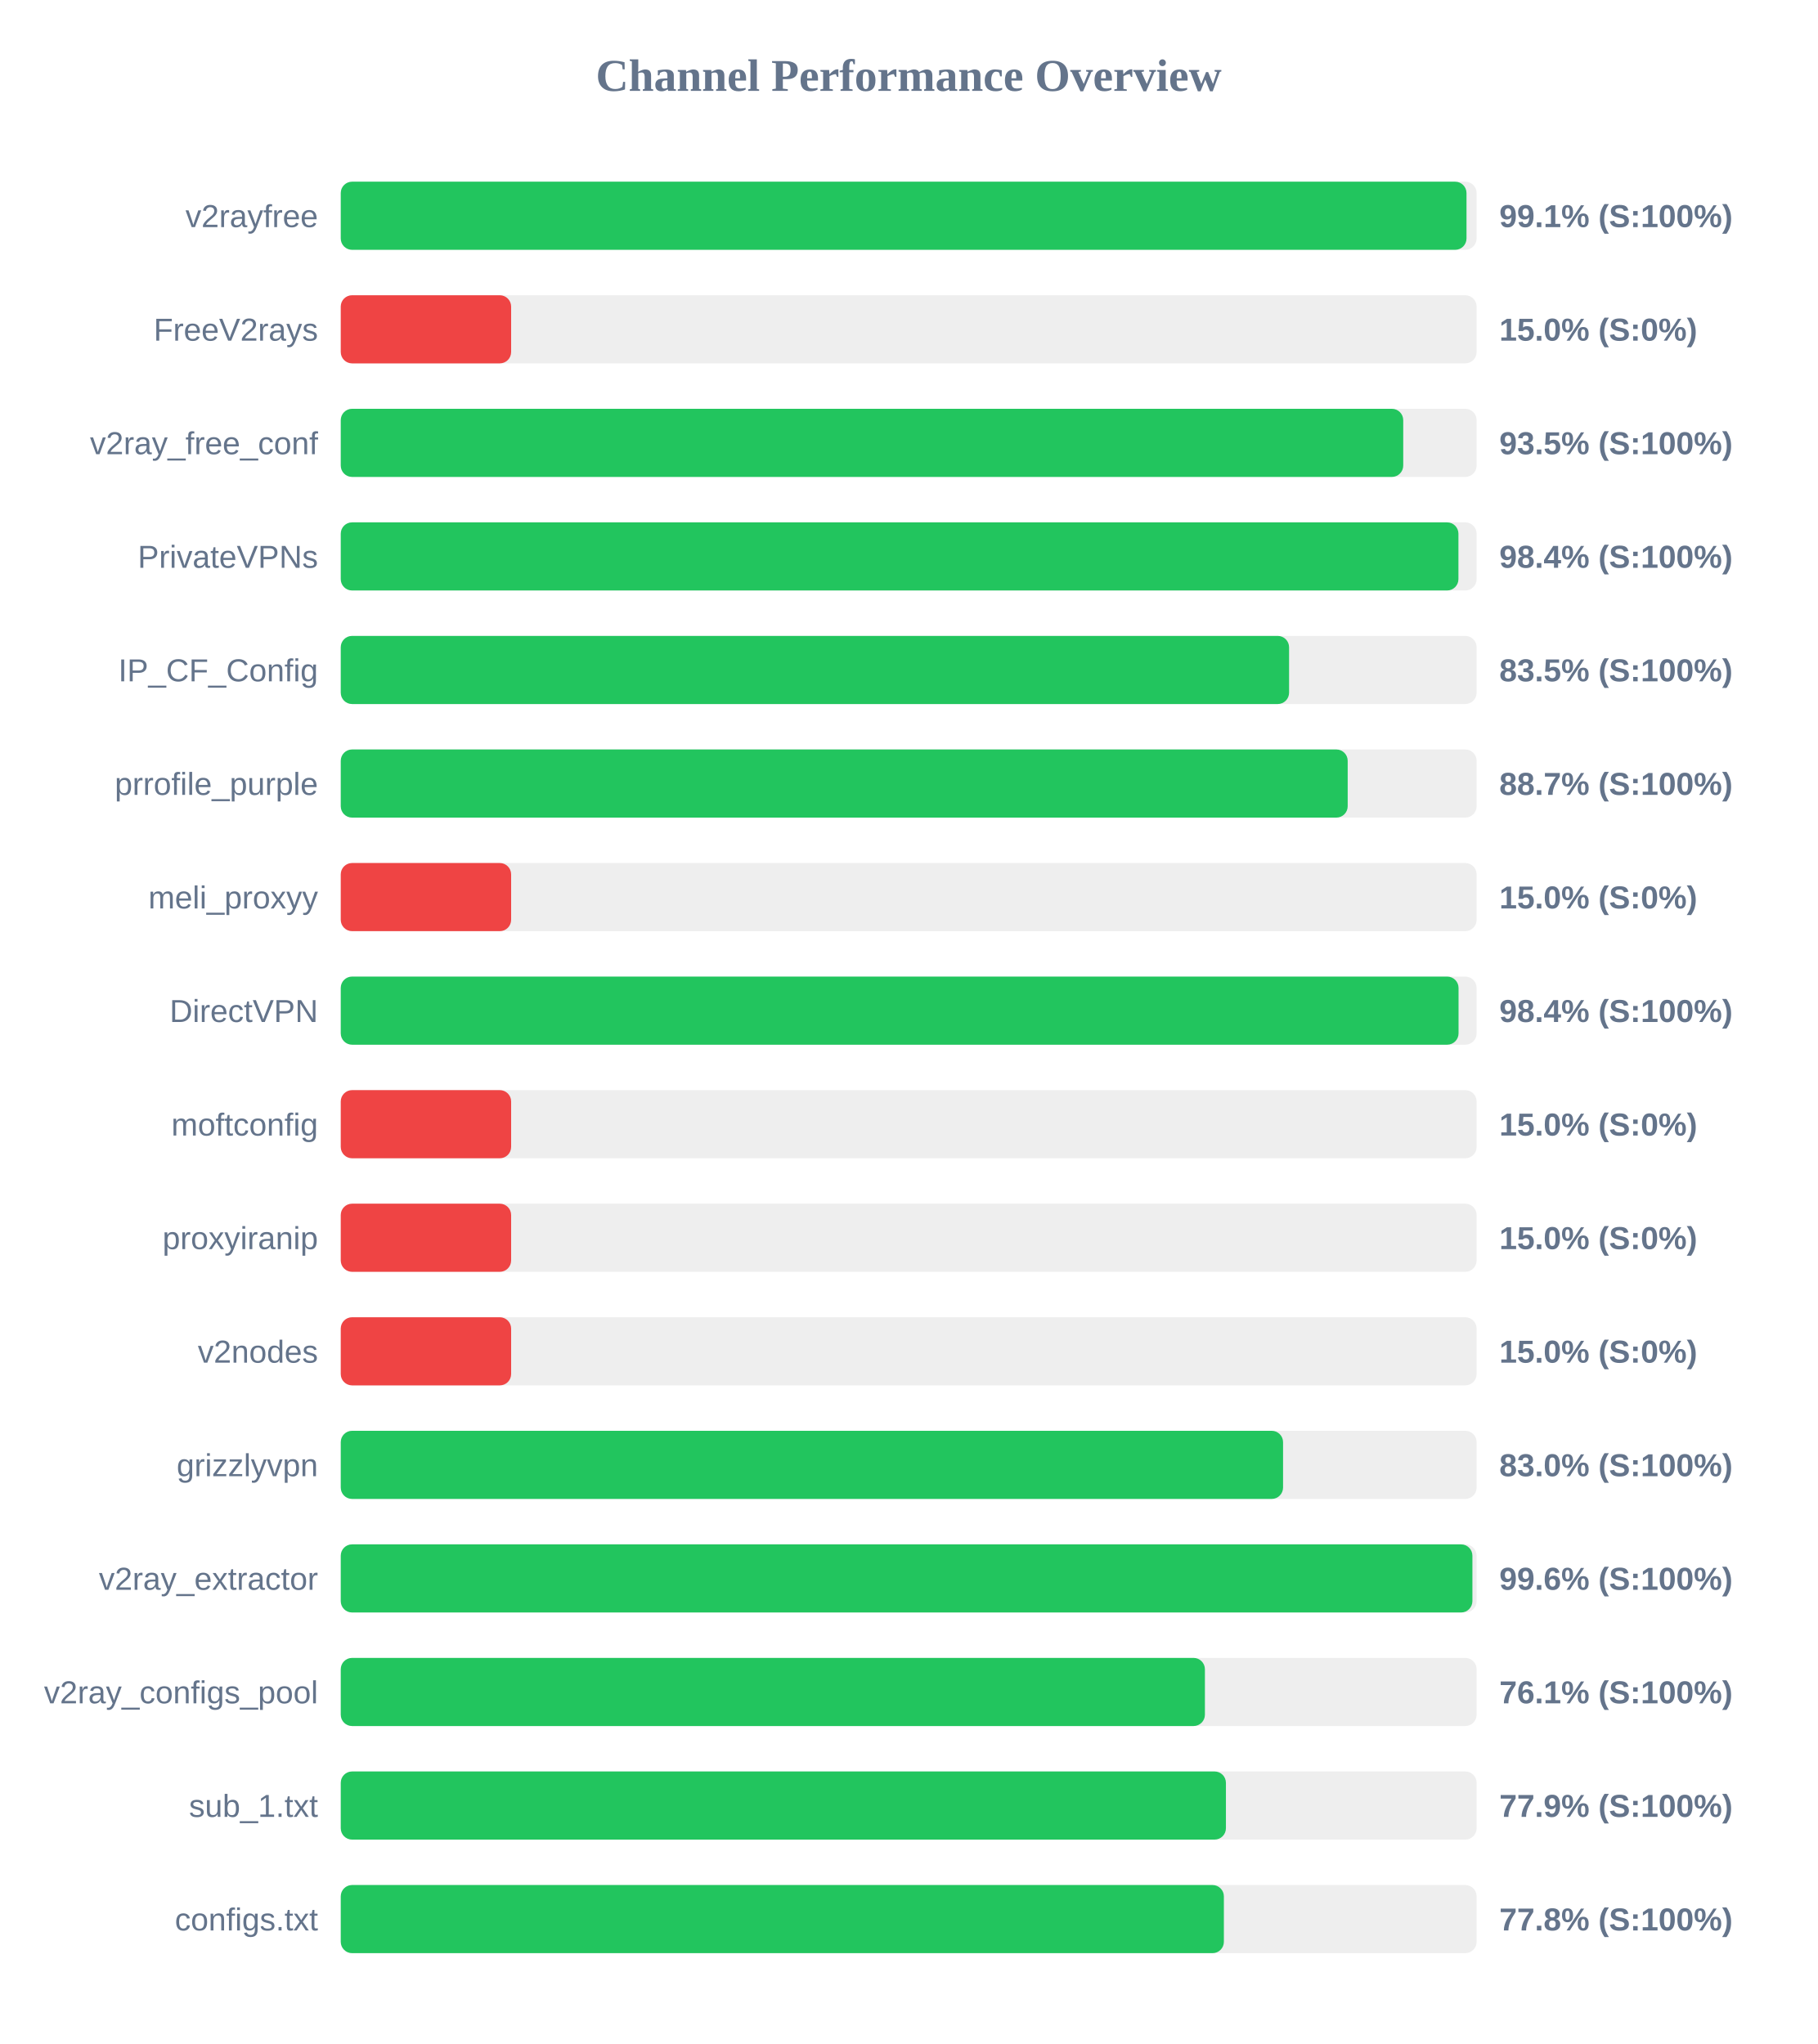
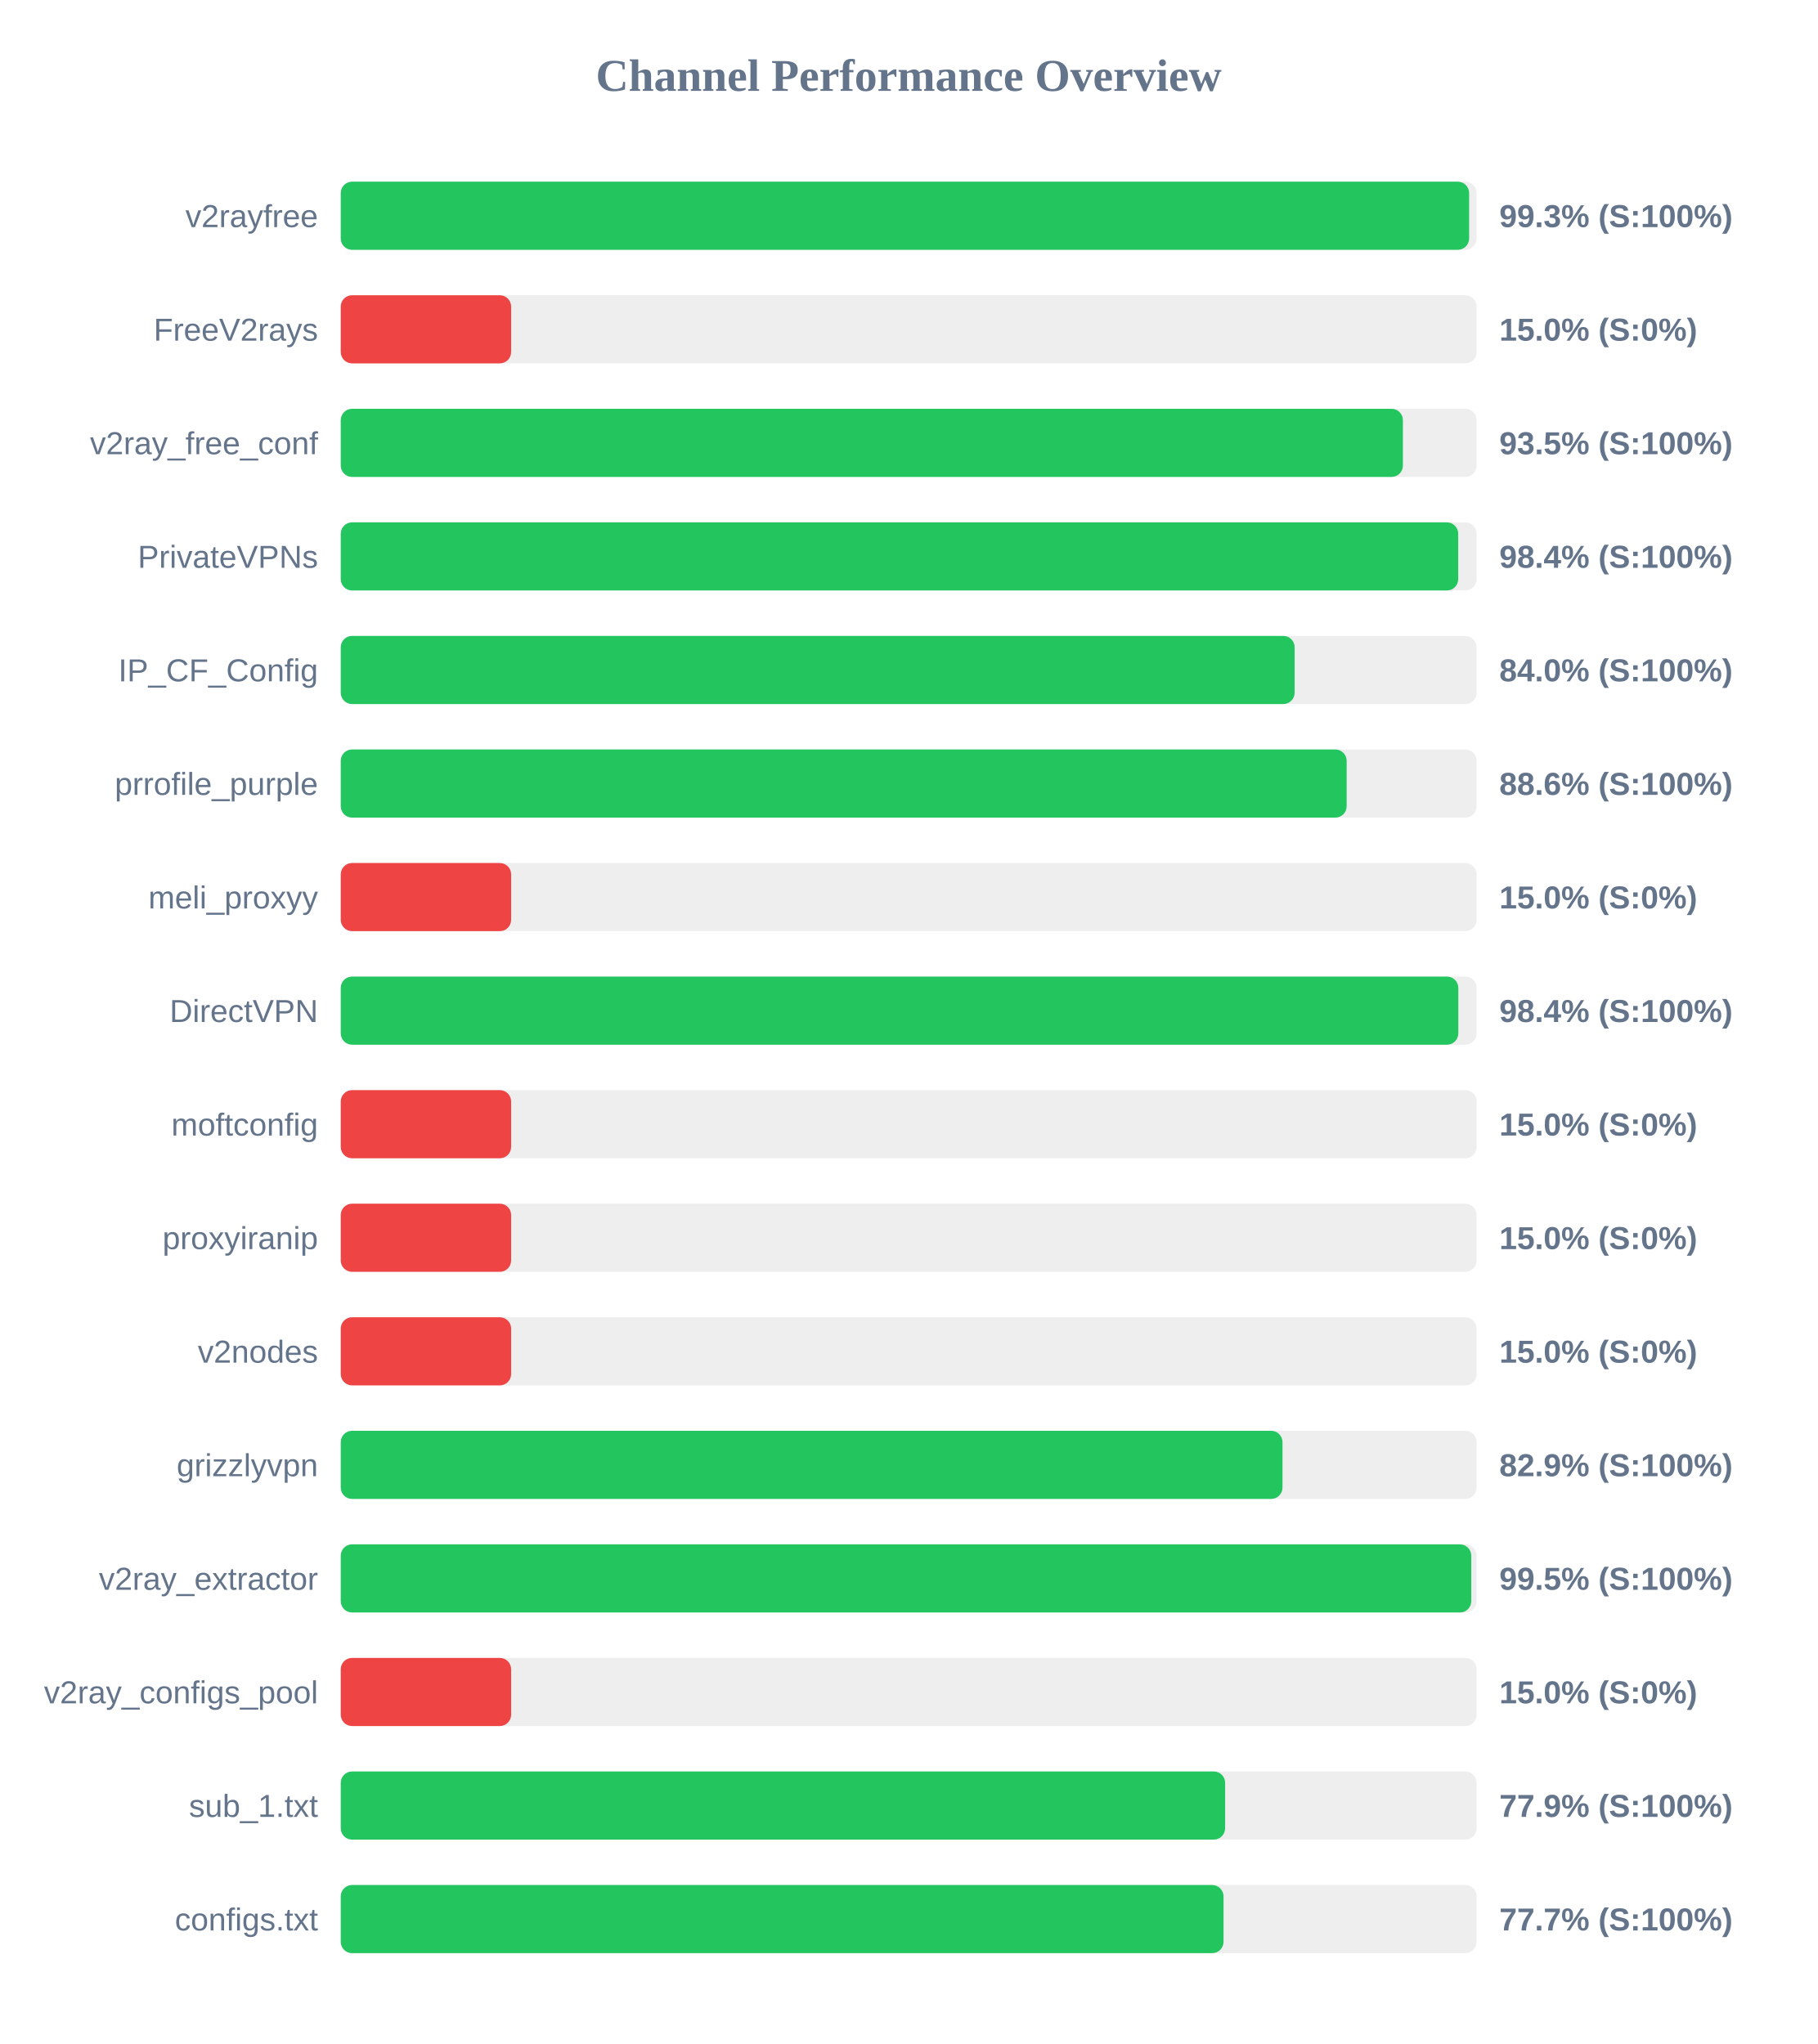
<svg xmlns="http://www.w3.org/2000/svg" width="800" height="900" version="1.1">
  <style>
        .row { font: 14px Arial; fill: #64748b; }
        .score { font: bold 14px Arial; fill: #64748b; }
    </style>
  <text x="400" y="40" text-anchor="middle" font-size="20px" font-weight="bold" fill="#64748b">Channel Performance Overview</text>
  <rect x="150" y="80" width="500" height="30" fill="#eee" rx="5" />
-   <rect x="150" y="80" width="495.55" height="30" fill="#22c55e" rx="5" />
+   <rect x="150" y="80" width="496.7" height="30" fill="#22c55e" rx="5" />
  <text x="140" y="100" text-anchor="end" class="row">v2rayfree</text>
-   <text x="660" y="100" text-anchor="start" class="score">99.1% (S:100%)</text>
+   <text x="660" y="100" text-anchor="start" class="score">99.3% (S:100%)</text>
  <rect x="150" y="130" width="500" height="30" fill="#eee" rx="5" />
  <rect x="150" y="130" width="75.0" height="30" fill="#ef4444" rx="5" />
  <text x="140" y="150" text-anchor="end" class="row">FreeV2rays</text>
  <text x="660" y="150" text-anchor="start" class="score">15.0% (S:0%)</text>
  <rect x="150" y="180" width="500" height="30" fill="#eee" rx="5" />
-   <rect x="150" y="180" width="467.7" height="30" fill="#22c55e" rx="5" />
+   <rect x="150" y="180" width="467.55" height="30" fill="#22c55e" rx="5" />
  <text x="140" y="200" text-anchor="end" class="row">v2ray_free_conf</text>
  <text x="660" y="200" text-anchor="start" class="score">93.5% (S:100%)</text>
  <rect x="150" y="230" width="500" height="30" fill="#eee" rx="5" />
-   <rect x="150" y="230" width="492.0" height="30" fill="#22c55e" rx="5" />
+   <rect x="150" y="230" width="491.9" height="30" fill="#22c55e" rx="5" />
  <text x="140" y="250" text-anchor="end" class="row">PrivateVPNs</text>
  <text x="660" y="250" text-anchor="start" class="score">98.4% (S:100%)</text>
  <rect x="150" y="280" width="500" height="30" fill="#eee" rx="5" />
-   <rect x="150" y="280" width="417.45" height="30" fill="#22c55e" rx="5" />
+   <rect x="150" y="280" width="419.9" height="30" fill="#22c55e" rx="5" />
  <text x="140" y="300" text-anchor="end" class="row">IP_CF_Config</text>
-   <text x="660" y="300" text-anchor="start" class="score">83.5% (S:100%)</text>
+   <text x="660" y="300" text-anchor="start" class="score">84.0% (S:100%)</text>
  <rect x="150" y="330" width="500" height="30" fill="#eee" rx="5" />
-   <rect x="150" y="330" width="443.25" height="30" fill="#22c55e" rx="5" />
+   <rect x="150" y="330" width="442.8" height="30" fill="#22c55e" rx="5" />
  <text x="140" y="350" text-anchor="end" class="row">prrofile_purple</text>
-   <text x="660" y="350" text-anchor="start" class="score">88.7% (S:100%)</text>
+   <text x="660" y="350" text-anchor="start" class="score">88.6% (S:100%)</text>
  <rect x="150" y="380" width="500" height="30" fill="#eee" rx="5" />
  <rect x="150" y="380" width="75.0" height="30" fill="#ef4444" rx="5" />
  <text x="140" y="400" text-anchor="end" class="row">meli_proxyy</text>
  <text x="660" y="400" text-anchor="start" class="score">15.0% (S:0%)</text>
  <rect x="150" y="430" width="500" height="30" fill="#eee" rx="5" />
-   <rect x="150" y="430" width="492.05" height="30" fill="#22c55e" rx="5" />
+   <rect x="150" y="430" width="491.95" height="30" fill="#22c55e" rx="5" />
  <text x="140" y="450" text-anchor="end" class="row">DirectVPN</text>
  <text x="660" y="450" text-anchor="start" class="score">98.4% (S:100%)</text>
  <rect x="150" y="480" width="500" height="30" fill="#eee" rx="5" />
  <rect x="150" y="480" width="75.0" height="30" fill="#ef4444" rx="5" />
  <text x="140" y="500" text-anchor="end" class="row">moftconfig</text>
  <text x="660" y="500" text-anchor="start" class="score">15.0% (S:0%)</text>
  <rect x="150" y="530" width="500" height="30" fill="#eee" rx="5" />
  <rect x="150" y="530" width="75.0" height="30" fill="#ef4444" rx="5" />
  <text x="140" y="550" text-anchor="end" class="row">proxyiranip</text>
  <text x="660" y="550" text-anchor="start" class="score">15.0% (S:0%)</text>
  <rect x="150" y="580" width="500" height="30" fill="#eee" rx="5" />
  <rect x="150" y="580" width="75.0" height="30" fill="#ef4444" rx="5" />
  <text x="140" y="600" text-anchor="end" class="row">v2nodes</text>
  <text x="660" y="600" text-anchor="start" class="score">15.0% (S:0%)</text>
  <rect x="150" y="630" width="500" height="30" fill="#eee" rx="5" />
-   <rect x="150" y="630" width="414.8" height="30" fill="#22c55e" rx="5" />
+   <rect x="150" y="630" width="414.55" height="30" fill="#22c55e" rx="5" />
  <text x="140" y="650" text-anchor="end" class="row">grizzlyvpn</text>
-   <text x="660" y="650" text-anchor="start" class="score">83.0% (S:100%)</text>
+   <text x="660" y="650" text-anchor="start" class="score">82.9% (S:100%)</text>
  <rect x="150" y="680" width="500" height="30" fill="#eee" rx="5" />
-   <rect x="150" y="680" width="498.15" height="30" fill="#22c55e" rx="5" />
+   <rect x="150" y="680" width="497.65" height="30" fill="#22c55e" rx="5" />
  <text x="140" y="700" text-anchor="end" class="row">v2ray_extractor</text>
-   <text x="660" y="700" text-anchor="start" class="score">99.6% (S:100%)</text>
+   <text x="660" y="700" text-anchor="start" class="score">99.5% (S:100%)</text>
  <rect x="150" y="730" width="500" height="30" fill="#eee" rx="5" />
-   <rect x="150" y="730" width="380.4" height="30" fill="#22c55e" rx="5" />
+   <rect x="150" y="730" width="75.0" height="30" fill="#ef4444" rx="5" />
  <text x="140" y="750" text-anchor="end" class="row">v2ray_configs_pool</text>
-   <text x="660" y="750" text-anchor="start" class="score">76.1% (S:100%)</text>
+   <text x="660" y="750" text-anchor="start" class="score">15.0% (S:0%)</text>
  <rect x="150" y="780" width="500" height="30" fill="#eee" rx="5" />
-   <rect x="150" y="780" width="389.65" height="30" fill="#22c55e" rx="5" />
+   <rect x="150" y="780" width="389.3" height="30" fill="#22c55e" rx="5" />
  <text x="140" y="800" text-anchor="end" class="row">sub_1.txt</text>
  <text x="660" y="800" text-anchor="start" class="score">77.9% (S:100%)</text>
  <rect x="150" y="830" width="500" height="30" fill="#eee" rx="5" />
-   <rect x="150" y="830" width="388.75" height="30" fill="#22c55e" rx="5" />
+   <rect x="150" y="830" width="388.6" height="30" fill="#22c55e" rx="5" />
  <text x="140" y="850" text-anchor="end" class="row">configs.txt</text>
-   <text x="660" y="850" text-anchor="start" class="score">77.8% (S:100%)</text>
+   <text x="660" y="850" text-anchor="start" class="score">77.7% (S:100%)</text>
</svg>
